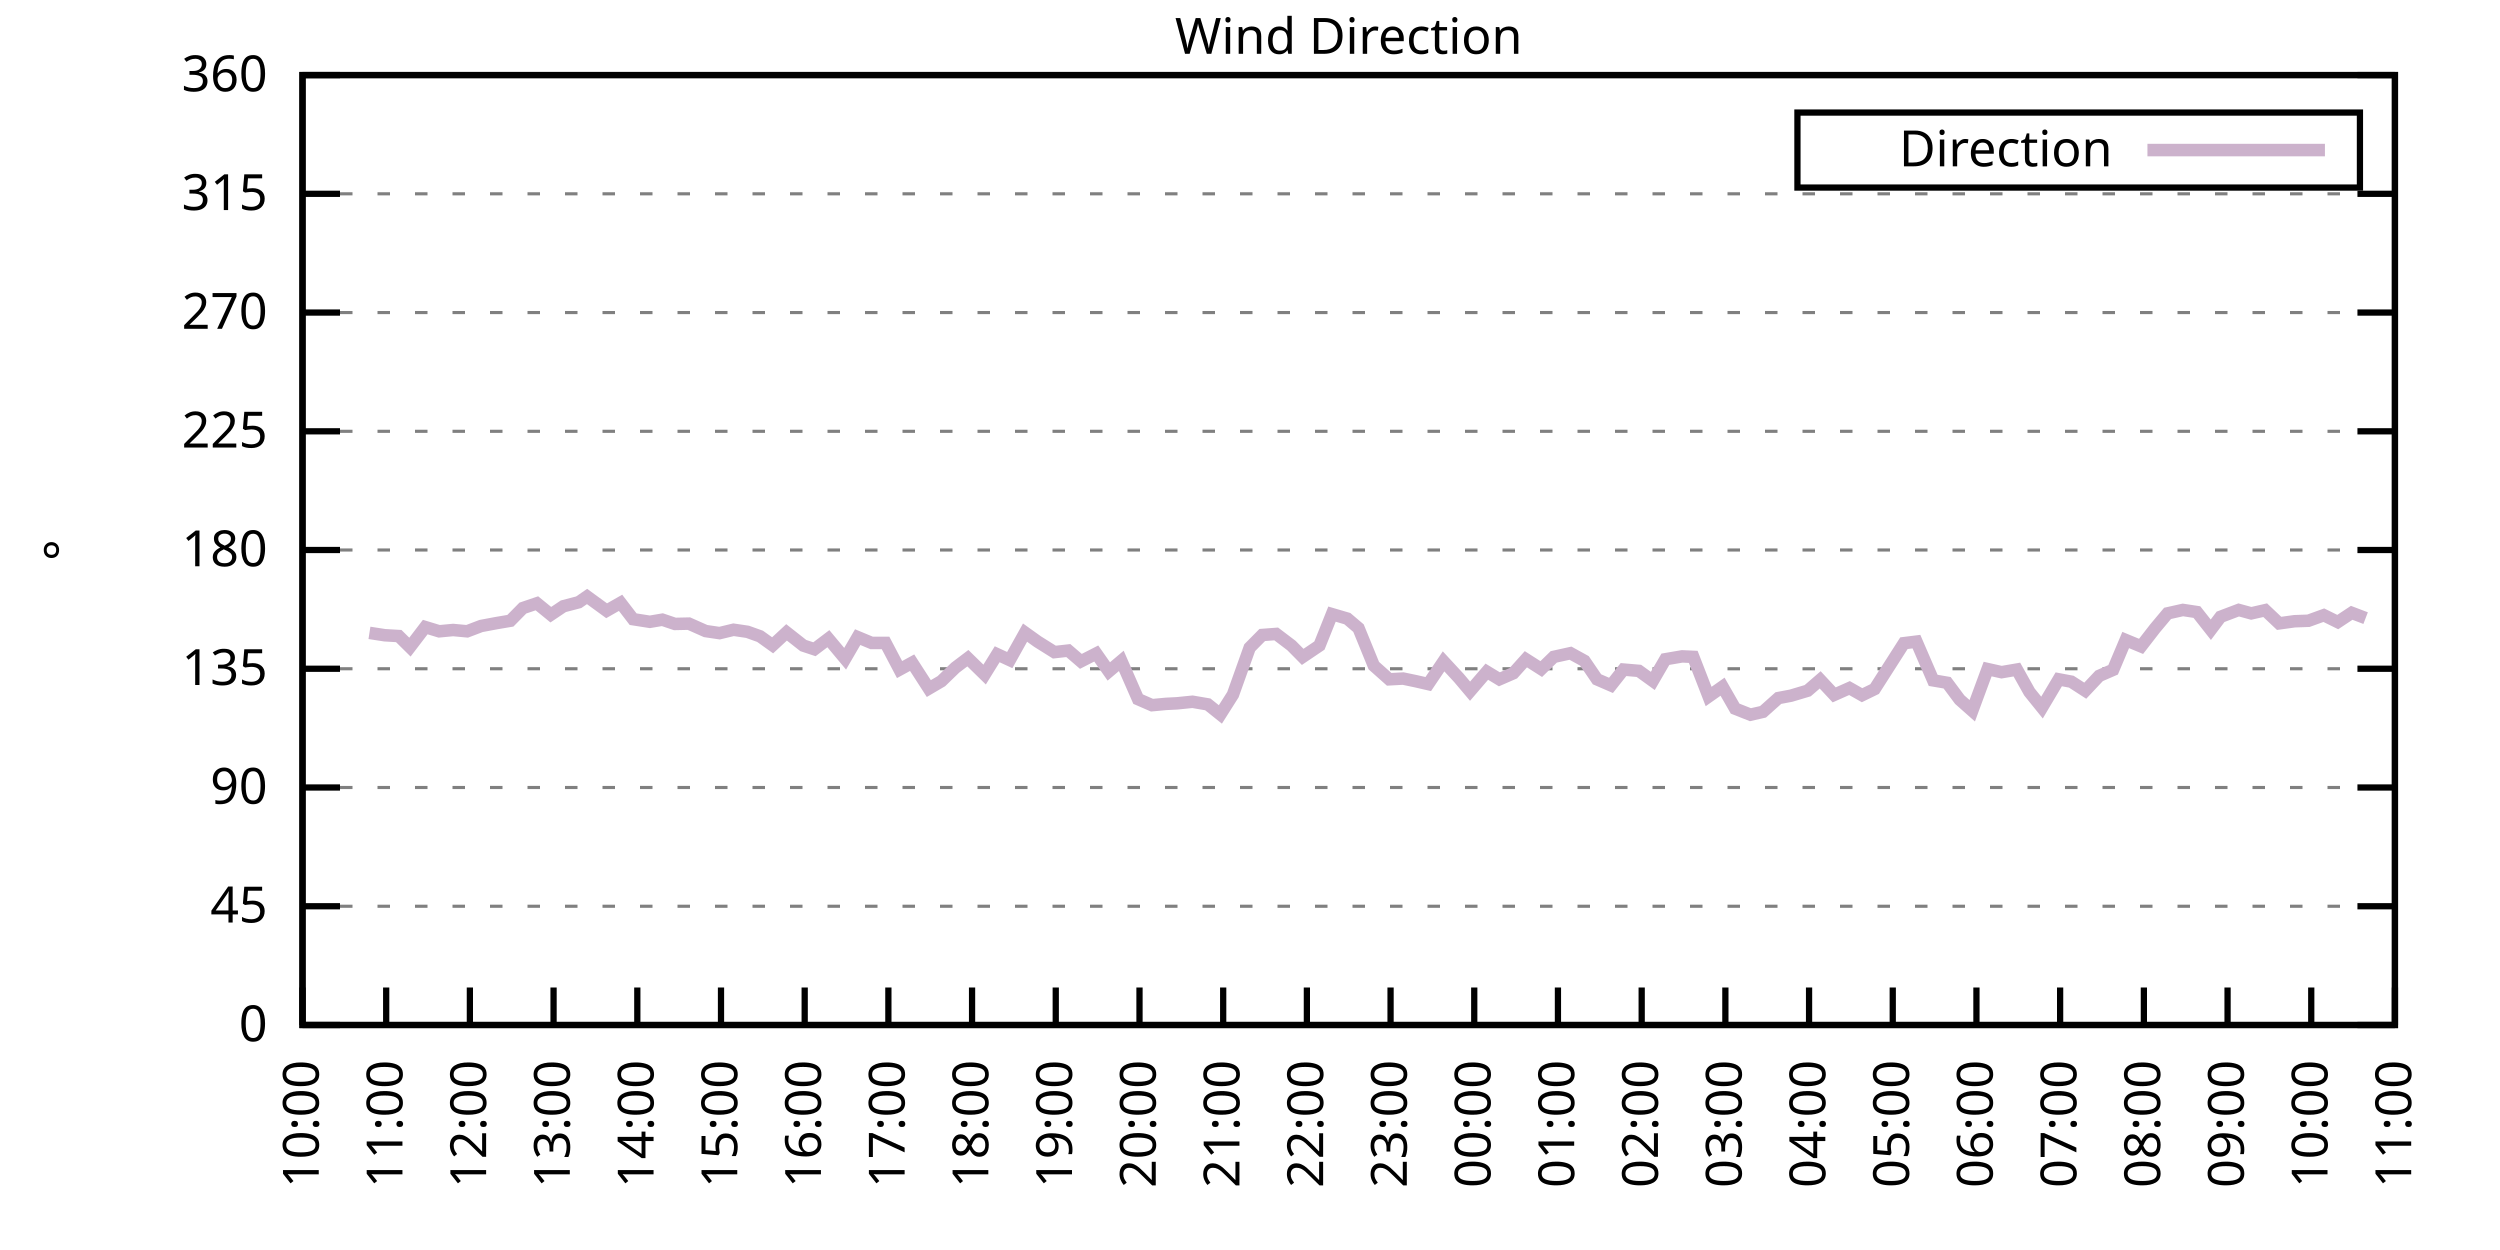
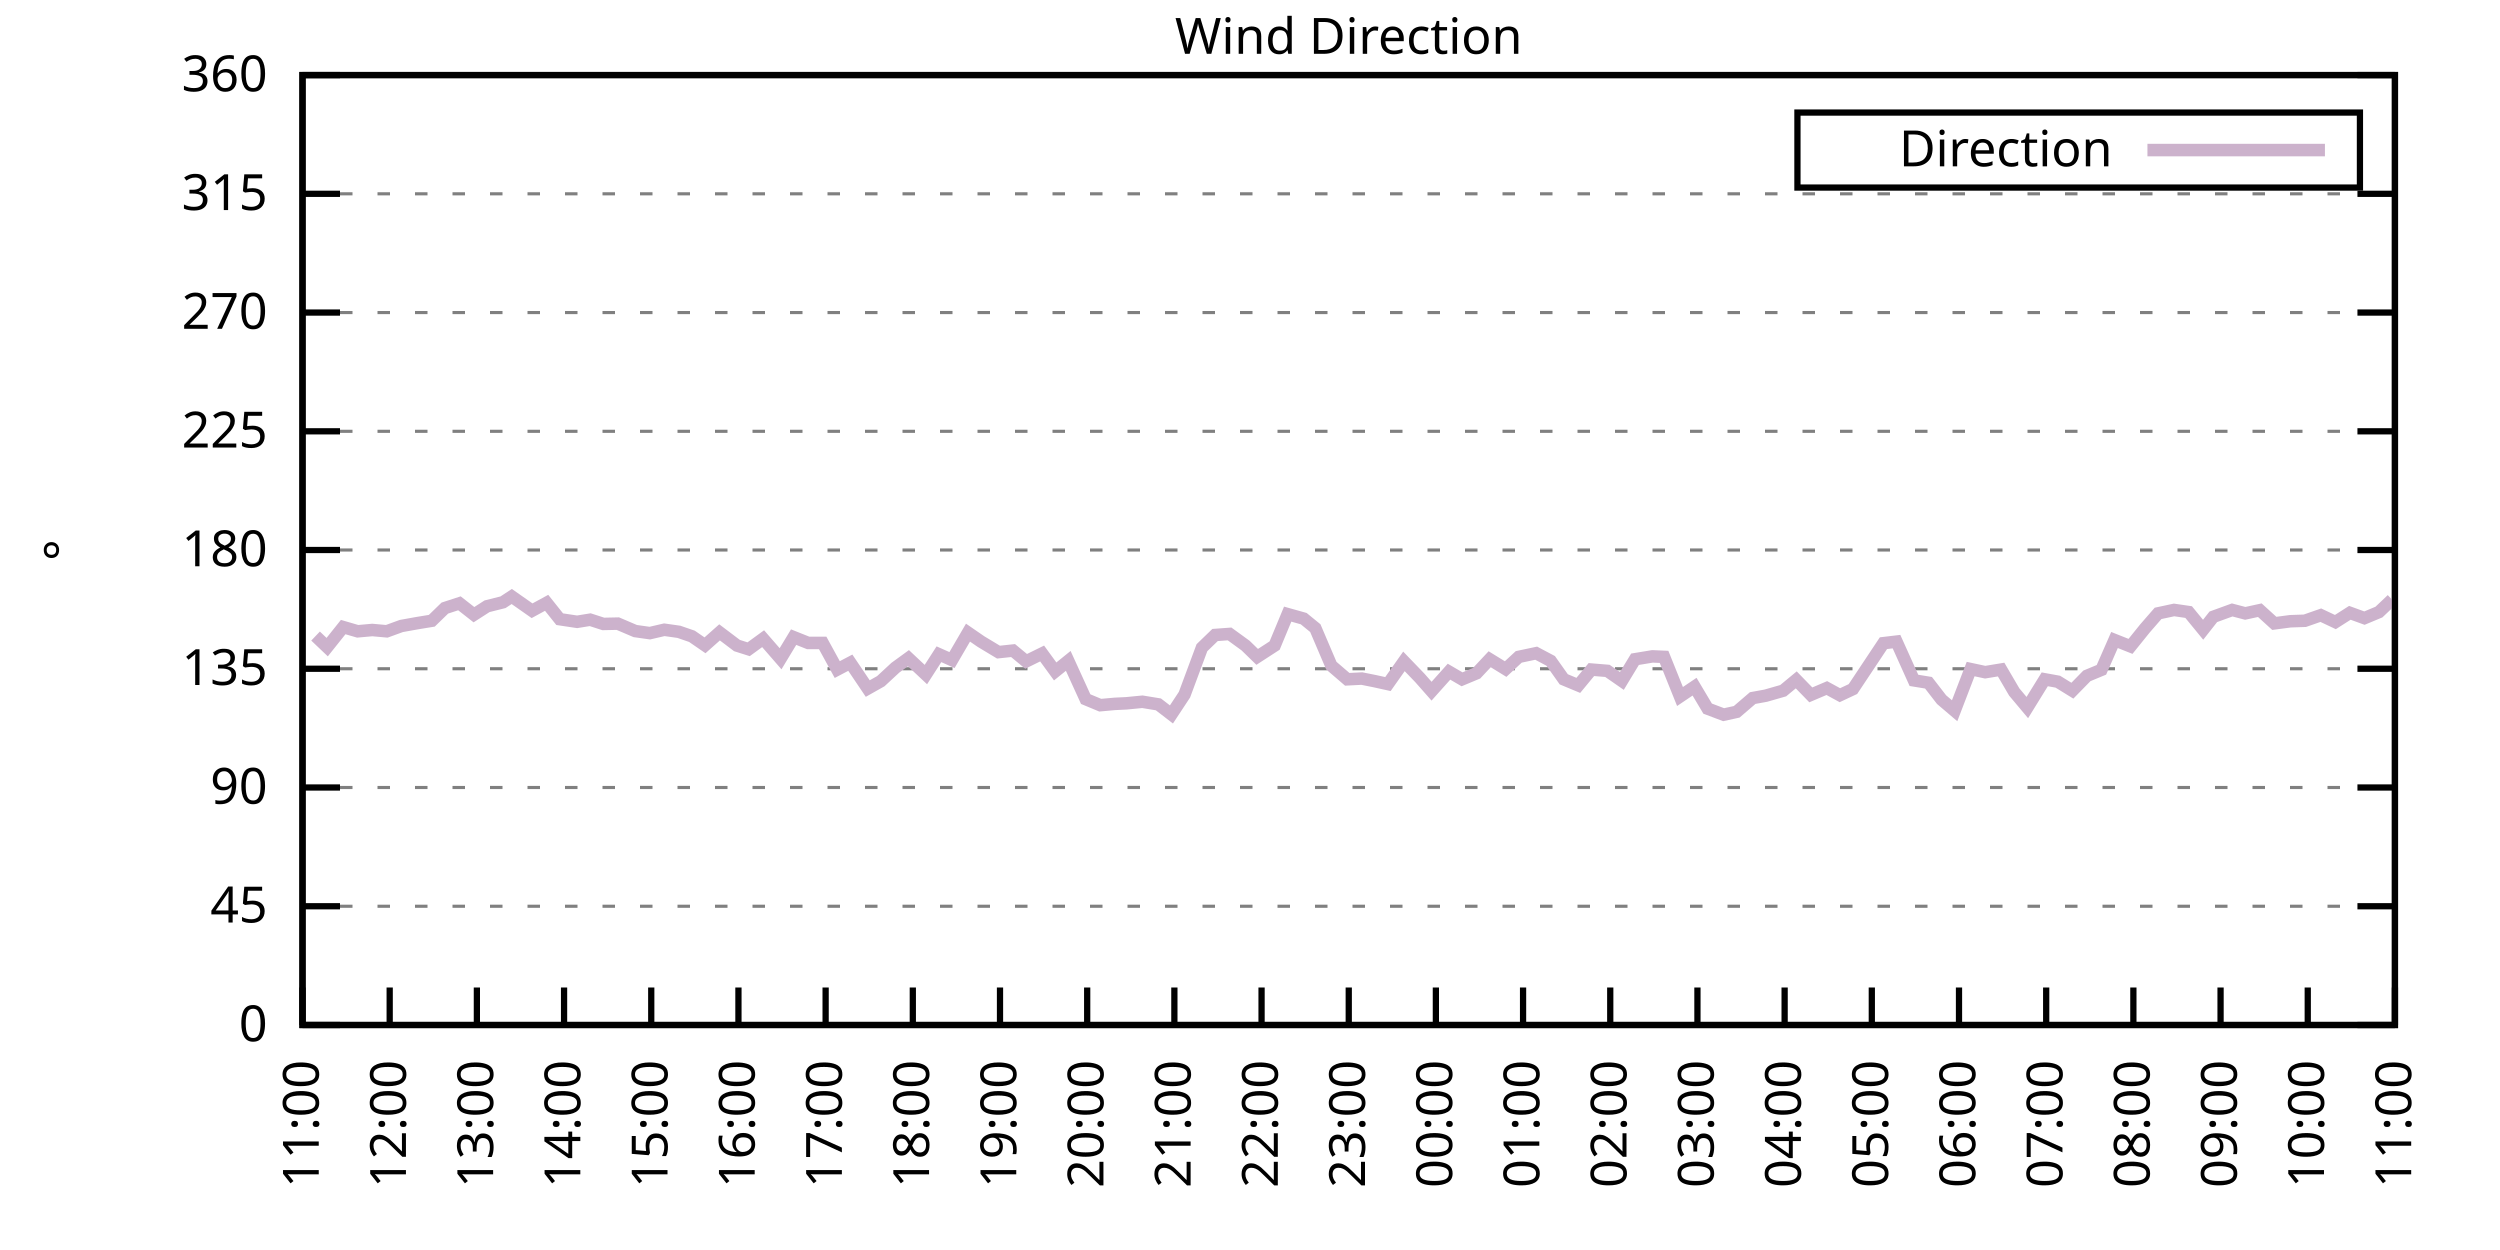
<svg xmlns="http://www.w3.org/2000/svg" xmlns:xlink="http://www.w3.org/1999/xlink" width="400" height="200" viewBox="0 0 400 200">
  <g id="gnuplot_canvas">
    <rect x="0" y="0" width="400" height="200" fill="none" />
    <defs>
      <circle id="gpDot" r="0.5" stroke-width="0.5" stroke="currentColor" />
      <path id="gpPt0" stroke-width="0.333" stroke="currentColor" d="M-1,0 h2 M0,-1 v2" />
      <path id="gpPt1" stroke-width="0.333" stroke="currentColor" d="M-1,-1 L1,1 M1,-1 L-1,1" />
      <path id="gpPt2" stroke-width="0.333" stroke="currentColor" d="M-1,0 L1,0 M0,-1 L0,1 M-1,-1 L1,1 M-1,1 L1,-1" />
      <rect id="gpPt3" stroke-width="0.333" stroke="currentColor" x="-1" y="-1" width="2" height="2" />
      <rect id="gpPt4" stroke-width="0.333" stroke="currentColor" fill="currentColor" x="-1" y="-1" width="2" height="2" />
      <circle id="gpPt5" stroke-width="0.333" stroke="currentColor" cx="0" cy="0" r="1" />
      <use xlink:href="#gpPt5" id="gpPt6" fill="currentColor" stroke="none" />
      <path id="gpPt7" stroke-width="0.333" stroke="currentColor" d="M0,-1.33 L-1.33,0.67 L1.33,0.67 z" />
      <use xlink:href="#gpPt7" id="gpPt8" fill="currentColor" stroke="none" />
      <use xlink:href="#gpPt7" id="gpPt9" stroke="currentColor" transform="rotate(180)" />
      <use xlink:href="#gpPt9" id="gpPt10" fill="currentColor" stroke="none" />
      <use xlink:href="#gpPt3" id="gpPt11" stroke="currentColor" transform="rotate(45)" />
      <use xlink:href="#gpPt11" id="gpPt12" fill="currentColor" stroke="none" />
      <path id="gpPt13" stroke-width="0.333" stroke="currentColor" d="M0,1.330 L1.265,0.411 L0.782,-1.067 L-0.782,-1.076 L-1.265,0.411 z" />
      <use xlink:href="#gpPt13" id="gpPt14" fill="currentColor" stroke="none" />
      <filter id="textbox" filterUnits="objectBoundingBox" x="0" y="0" height="1" width="1">
        <feFlood flood-color="white" flood-opacity="1" result="bgnd" />
        <feComposite in="SourceGraphic" in2="bgnd" operator="atop" />
      </filter>
      <filter id="greybox" filterUnits="objectBoundingBox" x="0" y="0" height="1" width="1">
        <feFlood flood-color="lightgrey" flood-opacity="1" result="grey" />
        <feComposite in="SourceGraphic" in2="grey" operator="atop" />
      </filter>
    </defs>
    <g fill="none" color="white" stroke="currentColor" stroke-width="1.00" stroke-linecap="butt" stroke-linejoin="miter">
</g>
    <g fill="none" color="black" stroke="currentColor" stroke-width="1.00" stroke-linecap="butt" stroke-linejoin="miter">
      <g stroke="none" shape-rendering="crispEdges">
        <polygon fill="rgb(255, 255, 255)" points="48.40,164.00 383.18,164.00 383.18,12.02 48.40,12.02 " />
      </g>
    </g>
    <g fill="none" color="black" stroke="currentColor" stroke-width="1.00" stroke-linecap="butt" stroke-linejoin="miter">
</g>
    <g fill="none" color="black" stroke="black" stroke-width="0.50" stroke-linecap="butt" stroke-linejoin="miter">
</g>
    <g fill="none" color="gray" stroke="currentColor" stroke-width="0.50" stroke-linecap="butt" stroke-linejoin="miter">
      <path stroke="gray" stroke-dasharray="2,4" class="gridline" d="M48.40,164.00 L383.19,164.00  " />
    </g>
    <g fill="none" color="gray" stroke="gray" stroke-width="1.00" stroke-linecap="butt" stroke-linejoin="miter">
</g>
    <g fill="none" color="black" stroke="currentColor" stroke-width="1.00" stroke-linecap="butt" stroke-linejoin="miter">
      <path stroke="black" d="M48.40,164.00 L54.40,164.00 M383.19,164.00 L377.19,164.00  " />
      <g transform="translate(42.80,166.60)" stroke="none" fill="black" font-family="Sans" font-size="8.00" text-anchor="end">
        <text>
          <tspan font-family="Sans"> 0</tspan>
        </text>
      </g>
    </g>
    <g fill="none" color="black" stroke="currentColor" stroke-width="1.00" stroke-linecap="butt" stroke-linejoin="miter">
</g>
    <g fill="none" color="black" stroke="black" stroke-width="0.50" stroke-linecap="butt" stroke-linejoin="miter">
</g>
    <g fill="none" color="gray" stroke="currentColor" stroke-width="0.50" stroke-linecap="butt" stroke-linejoin="miter">
      <path stroke="gray" stroke-dasharray="2,4" class="gridline" d="M48.40,145.00 L383.19,145.00  " />
    </g>
    <g fill="none" color="gray" stroke="gray" stroke-width="1.00" stroke-linecap="butt" stroke-linejoin="miter">
</g>
    <g fill="none" color="black" stroke="currentColor" stroke-width="1.00" stroke-linecap="butt" stroke-linejoin="miter">
      <path stroke="black" d="M48.40,145.00 L54.40,145.00 M383.19,145.00 L377.19,145.00  " />
      <g transform="translate(42.80,147.60)" stroke="none" fill="black" font-family="Sans" font-size="8.00" text-anchor="end">
        <text>
          <tspan font-family="Sans"> 45</tspan>
        </text>
      </g>
    </g>
    <g fill="none" color="black" stroke="currentColor" stroke-width="1.00" stroke-linecap="butt" stroke-linejoin="miter">
</g>
    <g fill="none" color="black" stroke="black" stroke-width="0.50" stroke-linecap="butt" stroke-linejoin="miter">
</g>
    <g fill="none" color="gray" stroke="currentColor" stroke-width="0.50" stroke-linecap="butt" stroke-linejoin="miter">
      <path stroke="gray" stroke-dasharray="2,4" class="gridline" d="M48.40,126.00 L383.19,126.00  " />
    </g>
    <g fill="none" color="gray" stroke="gray" stroke-width="1.00" stroke-linecap="butt" stroke-linejoin="miter">
</g>
    <g fill="none" color="black" stroke="currentColor" stroke-width="1.00" stroke-linecap="butt" stroke-linejoin="miter">
      <path stroke="black" d="M48.40,126.00 L54.40,126.00 M383.19,126.00 L377.19,126.00  " />
      <g transform="translate(42.80,128.60)" stroke="none" fill="black" font-family="Sans" font-size="8.00" text-anchor="end">
        <text>
          <tspan font-family="Sans"> 90</tspan>
        </text>
      </g>
    </g>
    <g fill="none" color="black" stroke="currentColor" stroke-width="1.00" stroke-linecap="butt" stroke-linejoin="miter">
</g>
    <g fill="none" color="black" stroke="black" stroke-width="0.50" stroke-linecap="butt" stroke-linejoin="miter">
</g>
    <g fill="none" color="gray" stroke="currentColor" stroke-width="0.50" stroke-linecap="butt" stroke-linejoin="miter">
      <path stroke="gray" stroke-dasharray="2,4" class="gridline" d="M48.40,107.00 L383.19,107.00  " />
    </g>
    <g fill="none" color="gray" stroke="gray" stroke-width="1.00" stroke-linecap="butt" stroke-linejoin="miter">
</g>
    <g fill="none" color="black" stroke="currentColor" stroke-width="1.00" stroke-linecap="butt" stroke-linejoin="miter">
      <path stroke="black" d="M48.40,107.00 L54.40,107.00 M383.19,107.00 L377.19,107.00  " />
      <g transform="translate(42.80,109.60)" stroke="none" fill="black" font-family="Sans" font-size="8.00" text-anchor="end">
        <text>
          <tspan font-family="Sans"> 135</tspan>
        </text>
      </g>
    </g>
    <g fill="none" color="black" stroke="currentColor" stroke-width="1.00" stroke-linecap="butt" stroke-linejoin="miter">
</g>
    <g fill="none" color="black" stroke="black" stroke-width="0.50" stroke-linecap="butt" stroke-linejoin="miter">
</g>
    <g fill="none" color="gray" stroke="currentColor" stroke-width="0.50" stroke-linecap="butt" stroke-linejoin="miter">
      <path stroke="gray" stroke-dasharray="2,4" class="gridline" d="M48.40,88.00 L383.19,88.00  " />
    </g>
    <g fill="none" color="gray" stroke="gray" stroke-width="1.00" stroke-linecap="butt" stroke-linejoin="miter">
</g>
    <g fill="none" color="black" stroke="currentColor" stroke-width="1.00" stroke-linecap="butt" stroke-linejoin="miter">
      <path stroke="black" d="M48.40,88.00 L54.40,88.00 M383.19,88.00 L377.19,88.00  " />
      <g transform="translate(42.80,90.60)" stroke="none" fill="black" font-family="Sans" font-size="8.00" text-anchor="end">
        <text>
          <tspan font-family="Sans"> 180</tspan>
        </text>
      </g>
    </g>
    <g fill="none" color="black" stroke="currentColor" stroke-width="1.00" stroke-linecap="butt" stroke-linejoin="miter">
</g>
    <g fill="none" color="black" stroke="black" stroke-width="0.50" stroke-linecap="butt" stroke-linejoin="miter">
</g>
    <g fill="none" color="gray" stroke="currentColor" stroke-width="0.50" stroke-linecap="butt" stroke-linejoin="miter">
      <path stroke="gray" stroke-dasharray="2,4" class="gridline" d="M48.40,69.01 L383.19,69.01  " />
    </g>
    <g fill="none" color="gray" stroke="gray" stroke-width="1.00" stroke-linecap="butt" stroke-linejoin="miter">
</g>
    <g fill="none" color="black" stroke="currentColor" stroke-width="1.00" stroke-linecap="butt" stroke-linejoin="miter">
      <path stroke="black" d="M48.40,69.01 L54.40,69.01 M383.19,69.01 L377.19,69.01  " />
      <g transform="translate(42.80,71.61)" stroke="none" fill="black" font-family="Sans" font-size="8.00" text-anchor="end">
        <text>
          <tspan font-family="Sans"> 225</tspan>
        </text>
      </g>
    </g>
    <g fill="none" color="black" stroke="currentColor" stroke-width="1.00" stroke-linecap="butt" stroke-linejoin="miter">
</g>
    <g fill="none" color="black" stroke="black" stroke-width="0.50" stroke-linecap="butt" stroke-linejoin="miter">
</g>
    <g fill="none" color="gray" stroke="currentColor" stroke-width="0.50" stroke-linecap="butt" stroke-linejoin="miter">
      <path stroke="gray" stroke-dasharray="2,4" class="gridline" d="M48.40,50.01 L383.19,50.01  " />
    </g>
    <g fill="none" color="gray" stroke="gray" stroke-width="1.00" stroke-linecap="butt" stroke-linejoin="miter">
</g>
    <g fill="none" color="black" stroke="currentColor" stroke-width="1.00" stroke-linecap="butt" stroke-linejoin="miter">
      <path stroke="black" d="M48.40,50.01 L54.40,50.01 M383.19,50.01 L377.19,50.01  " />
      <g transform="translate(42.80,52.61)" stroke="none" fill="black" font-family="Sans" font-size="8.00" text-anchor="end">
        <text>
          <tspan font-family="Sans"> 270</tspan>
        </text>
      </g>
    </g>
    <g fill="none" color="black" stroke="currentColor" stroke-width="1.00" stroke-linecap="butt" stroke-linejoin="miter">
</g>
    <g fill="none" color="black" stroke="black" stroke-width="0.50" stroke-linecap="butt" stroke-linejoin="miter">
</g>
    <g fill="none" color="gray" stroke="currentColor" stroke-width="0.50" stroke-linecap="butt" stroke-linejoin="miter">
      <path stroke="gray" stroke-dasharray="2,4" class="gridline" d="M48.40,31.01 L383.19,31.01  " />
    </g>
    <g fill="none" color="gray" stroke="gray" stroke-width="1.00" stroke-linecap="butt" stroke-linejoin="miter">
</g>
    <g fill="none" color="black" stroke="currentColor" stroke-width="1.00" stroke-linecap="butt" stroke-linejoin="miter">
      <path stroke="black" d="M48.40,31.01 L54.40,31.01 M383.19,31.01 L377.19,31.01  " />
      <g transform="translate(42.80,33.61)" stroke="none" fill="black" font-family="Sans" font-size="8.00" text-anchor="end">
        <text>
          <tspan font-family="Sans"> 315</tspan>
        </text>
      </g>
    </g>
    <g fill="none" color="black" stroke="currentColor" stroke-width="1.00" stroke-linecap="butt" stroke-linejoin="miter">
</g>
    <g fill="none" color="black" stroke="black" stroke-width="0.50" stroke-linecap="butt" stroke-linejoin="miter">
</g>
    <g fill="none" color="gray" stroke="currentColor" stroke-width="0.50" stroke-linecap="butt" stroke-linejoin="miter">
      <path stroke="gray" stroke-dasharray="2,4" class="gridline" d="M48.40,12.01 L383.19,12.01  " />
    </g>
    <g fill="none" color="gray" stroke="gray" stroke-width="1.00" stroke-linecap="butt" stroke-linejoin="miter">
</g>
    <g fill="none" color="black" stroke="currentColor" stroke-width="1.00" stroke-linecap="butt" stroke-linejoin="miter">
      <path stroke="black" d="M48.40,12.01 L54.40,12.01 M383.19,12.01 L377.19,12.01  " />
      <g transform="translate(42.80,14.61)" stroke="none" fill="black" font-family="Sans" font-size="8.00" text-anchor="end">
        <text>
          <tspan font-family="Sans"> 360</tspan>
        </text>
      </g>
    </g>
    <g fill="none" color="black" stroke="currentColor" stroke-width="1.00" stroke-linecap="butt" stroke-linejoin="miter">
      <path stroke="black" d="M48.40,164.00 L48.40,158.00  " />
      <g transform="translate(51.00,169.60) rotate(270.00)" stroke="none" fill="black" font-family="Sans" font-size="8.00" text-anchor="end">
        <text>
-           <tspan font-family="Sans">10:00</tspan>
-         </text>
-       </g>
-     </g>
-     <g fill="none" color="black" stroke="currentColor" stroke-width="1.00" stroke-linecap="butt" stroke-linejoin="miter">
-       <path stroke="black" d="M61.79,164.00 L61.79,158.00  " />
-       <g transform="translate(64.39,169.60) rotate(270.00)" stroke="none" fill="black" font-family="Sans" font-size="8.00" text-anchor="end">
-         <text>
          <tspan font-family="Sans">11:00</tspan>
        </text>
      </g>
    </g>
    <g fill="none" color="black" stroke="currentColor" stroke-width="1.00" stroke-linecap="butt" stroke-linejoin="miter">
-       <path stroke="black" d="M75.18,164.00 L75.18,158.00  " />
-       <g transform="translate(77.78,169.60) rotate(270.00)" stroke="none" fill="black" font-family="Sans" font-size="8.00" text-anchor="end">
+       <path stroke="black" d="M62.35,164.00 L62.35,158.00  " />
+       <g transform="translate(64.95,169.60) rotate(270.00)" stroke="none" fill="black" font-family="Sans" font-size="8.00" text-anchor="end">
        <text>
          <tspan font-family="Sans">12:00</tspan>
        </text>
      </g>
    </g>
    <g fill="none" color="black" stroke="currentColor" stroke-width="1.00" stroke-linecap="butt" stroke-linejoin="miter">
-       <path stroke="black" d="M88.57,164.00 L88.57,158.00  " />
-       <g transform="translate(91.17,169.60) rotate(270.00)" stroke="none" fill="black" font-family="Sans" font-size="8.00" text-anchor="end">
+       <path stroke="black" d="M76.30,164.00 L76.30,158.00  " />
+       <g transform="translate(78.90,169.60) rotate(270.00)" stroke="none" fill="black" font-family="Sans" font-size="8.00" text-anchor="end">
        <text>
          <tspan font-family="Sans">13:00</tspan>
        </text>
      </g>
    </g>
    <g fill="none" color="black" stroke="currentColor" stroke-width="1.00" stroke-linecap="butt" stroke-linejoin="miter">
-       <path stroke="black" d="M101.97,164.00 L101.97,158.00  " />
-       <g transform="translate(104.57,169.60) rotate(270.00)" stroke="none" fill="black" font-family="Sans" font-size="8.00" text-anchor="end">
+       <path stroke="black" d="M90.25,164.00 L90.25,158.00  " />
+       <g transform="translate(92.85,169.60) rotate(270.00)" stroke="none" fill="black" font-family="Sans" font-size="8.00" text-anchor="end">
        <text>
          <tspan font-family="Sans">14:00</tspan>
        </text>
      </g>
    </g>
    <g fill="none" color="black" stroke="currentColor" stroke-width="1.00" stroke-linecap="butt" stroke-linejoin="miter">
-       <path stroke="black" d="M115.36,164.00 L115.36,158.00  " />
-       <g transform="translate(117.96,169.60) rotate(270.00)" stroke="none" fill="black" font-family="Sans" font-size="8.00" text-anchor="end">
+       <path stroke="black" d="M104.20,164.00 L104.20,158.00  " />
+       <g transform="translate(106.80,169.60) rotate(270.00)" stroke="none" fill="black" font-family="Sans" font-size="8.00" text-anchor="end">
        <text>
          <tspan font-family="Sans">15:00</tspan>
        </text>
      </g>
    </g>
    <g fill="none" color="black" stroke="currentColor" stroke-width="1.00" stroke-linecap="butt" stroke-linejoin="miter">
-       <path stroke="black" d="M128.75,164.00 L128.75,158.00  " />
-       <g transform="translate(131.35,169.60) rotate(270.00)" stroke="none" fill="black" font-family="Sans" font-size="8.00" text-anchor="end">
+       <path stroke="black" d="M118.15,164.00 L118.15,158.00  " />
+       <g transform="translate(120.75,169.60) rotate(270.00)" stroke="none" fill="black" font-family="Sans" font-size="8.00" text-anchor="end">
        <text>
          <tspan font-family="Sans">16:00</tspan>
        </text>
      </g>
    </g>
    <g fill="none" color="black" stroke="currentColor" stroke-width="1.00" stroke-linecap="butt" stroke-linejoin="miter">
-       <path stroke="black" d="M142.14,164.00 L142.14,158.00  " />
-       <g transform="translate(144.74,169.60) rotate(270.00)" stroke="none" fill="black" font-family="Sans" font-size="8.00" text-anchor="end">
+       <path stroke="black" d="M132.10,164.00 L132.10,158.00  " />
+       <g transform="translate(134.70,169.60) rotate(270.00)" stroke="none" fill="black" font-family="Sans" font-size="8.00" text-anchor="end">
        <text>
          <tspan font-family="Sans">17:00</tspan>
        </text>
      </g>
    </g>
    <g fill="none" color="black" stroke="currentColor" stroke-width="1.00" stroke-linecap="butt" stroke-linejoin="miter">
-       <path stroke="black" d="M155.53,164.00 L155.53,158.00  " />
-       <g transform="translate(158.13,169.60) rotate(270.00)" stroke="none" fill="black" font-family="Sans" font-size="8.00" text-anchor="end">
+       <path stroke="black" d="M146.05,164.00 L146.05,158.00  " />
+       <g transform="translate(148.65,169.60) rotate(270.00)" stroke="none" fill="black" font-family="Sans" font-size="8.00" text-anchor="end">
        <text>
          <tspan font-family="Sans">18:00</tspan>
        </text>
      </g>
    </g>
    <g fill="none" color="black" stroke="currentColor" stroke-width="1.00" stroke-linecap="butt" stroke-linejoin="miter">
-       <path stroke="black" d="M168.92,164.00 L168.92,158.00  " />
-       <g transform="translate(171.52,169.60) rotate(270.00)" stroke="none" fill="black" font-family="Sans" font-size="8.00" text-anchor="end">
+       <path stroke="black" d="M160.00,164.00 L160.00,158.00  " />
+       <g transform="translate(162.60,169.60) rotate(270.00)" stroke="none" fill="black" font-family="Sans" font-size="8.00" text-anchor="end">
        <text>
          <tspan font-family="Sans">19:00</tspan>
        </text>
      </g>
    </g>
    <g fill="none" color="black" stroke="currentColor" stroke-width="1.00" stroke-linecap="butt" stroke-linejoin="miter">
-       <path stroke="black" d="M182.32,164.00 L182.32,158.00  " />
-       <g transform="translate(184.92,169.60) rotate(270.00)" stroke="none" fill="black" font-family="Sans" font-size="8.00" text-anchor="end">
+       <path stroke="black" d="M173.95,164.00 L173.95,158.00  " />
+       <g transform="translate(176.55,169.60) rotate(270.00)" stroke="none" fill="black" font-family="Sans" font-size="8.00" text-anchor="end">
        <text>
          <tspan font-family="Sans">20:00</tspan>
        </text>
      </g>
    </g>
    <g fill="none" color="black" stroke="currentColor" stroke-width="1.00" stroke-linecap="butt" stroke-linejoin="miter">
-       <path stroke="black" d="M195.71,164.00 L195.71,158.00  " />
-       <g transform="translate(198.31,169.60) rotate(270.00)" stroke="none" fill="black" font-family="Sans" font-size="8.00" text-anchor="end">
+       <path stroke="black" d="M187.90,164.00 L187.90,158.00  " />
+       <g transform="translate(190.50,169.60) rotate(270.00)" stroke="none" fill="black" font-family="Sans" font-size="8.00" text-anchor="end">
        <text>
          <tspan font-family="Sans">21:00</tspan>
        </text>
      </g>
    </g>
    <g fill="none" color="black" stroke="currentColor" stroke-width="1.00" stroke-linecap="butt" stroke-linejoin="miter">
-       <path stroke="black" d="M209.10,164.00 L209.10,158.00  " />
-       <g transform="translate(211.70,169.60) rotate(270.00)" stroke="none" fill="black" font-family="Sans" font-size="8.00" text-anchor="end">
+       <path stroke="black" d="M201.85,164.00 L201.85,158.00  " />
+       <g transform="translate(204.45,169.60) rotate(270.00)" stroke="none" fill="black" font-family="Sans" font-size="8.00" text-anchor="end">
        <text>
          <tspan font-family="Sans">22:00</tspan>
        </text>
      </g>
    </g>
    <g fill="none" color="black" stroke="currentColor" stroke-width="1.00" stroke-linecap="butt" stroke-linejoin="miter">
-       <path stroke="black" d="M222.49,164.00 L222.49,158.00  " />
-       <g transform="translate(225.09,169.60) rotate(270.00)" stroke="none" fill="black" font-family="Sans" font-size="8.00" text-anchor="end">
+       <path stroke="black" d="M215.80,164.00 L215.80,158.00  " />
+       <g transform="translate(218.40,169.60) rotate(270.00)" stroke="none" fill="black" font-family="Sans" font-size="8.00" text-anchor="end">
        <text>
          <tspan font-family="Sans">23:00</tspan>
        </text>
      </g>
    </g>
    <g fill="none" color="black" stroke="currentColor" stroke-width="1.00" stroke-linecap="butt" stroke-linejoin="miter">
-       <path stroke="black" d="M235.88,164.00 L235.88,158.00  " />
-       <g transform="translate(238.48,169.60) rotate(270.00)" stroke="none" fill="black" font-family="Sans" font-size="8.00" text-anchor="end">
+       <path stroke="black" d="M229.74,164.00 L229.74,158.00  " />
+       <g transform="translate(232.34,169.60) rotate(270.00)" stroke="none" fill="black" font-family="Sans" font-size="8.00" text-anchor="end">
        <text>
          <tspan font-family="Sans">00:00</tspan>
        </text>
      </g>
    </g>
    <g fill="none" color="black" stroke="currentColor" stroke-width="1.00" stroke-linecap="butt" stroke-linejoin="miter">
-       <path stroke="black" d="M249.27,164.00 L249.27,158.00  " />
-       <g transform="translate(251.87,169.60) rotate(270.00)" stroke="none" fill="black" font-family="Sans" font-size="8.00" text-anchor="end">
+       <path stroke="black" d="M243.69,164.00 L243.69,158.00  " />
+       <g transform="translate(246.29,169.60) rotate(270.00)" stroke="none" fill="black" font-family="Sans" font-size="8.00" text-anchor="end">
        <text>
          <tspan font-family="Sans">01:00</tspan>
        </text>
      </g>
    </g>
    <g fill="none" color="black" stroke="currentColor" stroke-width="1.00" stroke-linecap="butt" stroke-linejoin="miter">
-       <path stroke="black" d="M262.67,164.00 L262.67,158.00  " />
-       <g transform="translate(265.27,169.60) rotate(270.00)" stroke="none" fill="black" font-family="Sans" font-size="8.00" text-anchor="end">
+       <path stroke="black" d="M257.64,164.00 L257.64,158.00  " />
+       <g transform="translate(260.24,169.60) rotate(270.00)" stroke="none" fill="black" font-family="Sans" font-size="8.00" text-anchor="end">
        <text>
          <tspan font-family="Sans">02:00</tspan>
        </text>
      </g>
    </g>
    <g fill="none" color="black" stroke="currentColor" stroke-width="1.00" stroke-linecap="butt" stroke-linejoin="miter">
-       <path stroke="black" d="M276.06,164.00 L276.06,158.00  " />
-       <g transform="translate(278.66,169.60) rotate(270.00)" stroke="none" fill="black" font-family="Sans" font-size="8.00" text-anchor="end">
+       <path stroke="black" d="M271.59,164.00 L271.59,158.00  " />
+       <g transform="translate(274.19,169.60) rotate(270.00)" stroke="none" fill="black" font-family="Sans" font-size="8.00" text-anchor="end">
        <text>
          <tspan font-family="Sans">03:00</tspan>
        </text>
      </g>
    </g>
    <g fill="none" color="black" stroke="currentColor" stroke-width="1.00" stroke-linecap="butt" stroke-linejoin="miter">
-       <path stroke="black" d="M289.45,164.00 L289.45,158.00  " />
-       <g transform="translate(292.05,169.60) rotate(270.00)" stroke="none" fill="black" font-family="Sans" font-size="8.00" text-anchor="end">
+       <path stroke="black" d="M285.54,164.00 L285.54,158.00  " />
+       <g transform="translate(288.14,169.60) rotate(270.00)" stroke="none" fill="black" font-family="Sans" font-size="8.00" text-anchor="end">
        <text>
          <tspan font-family="Sans">04:00</tspan>
        </text>
      </g>
    </g>
    <g fill="none" color="black" stroke="currentColor" stroke-width="1.00" stroke-linecap="butt" stroke-linejoin="miter">
-       <path stroke="black" d="M302.84,164.00 L302.84,158.00  " />
-       <g transform="translate(305.44,169.60) rotate(270.00)" stroke="none" fill="black" font-family="Sans" font-size="8.00" text-anchor="end">
+       <path stroke="black" d="M299.49,164.00 L299.49,158.00  " />
+       <g transform="translate(302.09,169.60) rotate(270.00)" stroke="none" fill="black" font-family="Sans" font-size="8.00" text-anchor="end">
        <text>
          <tspan font-family="Sans">05:00</tspan>
        </text>
      </g>
    </g>
    <g fill="none" color="black" stroke="currentColor" stroke-width="1.00" stroke-linecap="butt" stroke-linejoin="miter">
-       <path stroke="black" d="M316.23,164.00 L316.23,158.00  " />
-       <g transform="translate(318.83,169.60) rotate(270.00)" stroke="none" fill="black" font-family="Sans" font-size="8.00" text-anchor="end">
+       <path stroke="black" d="M313.44,164.00 L313.44,158.00  " />
+       <g transform="translate(316.04,169.60) rotate(270.00)" stroke="none" fill="black" font-family="Sans" font-size="8.00" text-anchor="end">
        <text>
          <tspan font-family="Sans">06:00</tspan>
        </text>
      </g>
    </g>
    <g fill="none" color="black" stroke="currentColor" stroke-width="1.00" stroke-linecap="butt" stroke-linejoin="miter">
-       <path stroke="black" d="M329.62,164.00 L329.62,158.00  " />
-       <g transform="translate(332.22,169.60) rotate(270.00)" stroke="none" fill="black" font-family="Sans" font-size="8.00" text-anchor="end">
+       <path stroke="black" d="M327.39,164.00 L327.39,158.00  " />
+       <g transform="translate(329.99,169.60) rotate(270.00)" stroke="none" fill="black" font-family="Sans" font-size="8.00" text-anchor="end">
        <text>
          <tspan font-family="Sans">07:00</tspan>
        </text>
      </g>
    </g>
    <g fill="none" color="black" stroke="currentColor" stroke-width="1.00" stroke-linecap="butt" stroke-linejoin="miter">
-       <path stroke="black" d="M343.02,164.00 L343.02,158.00  " />
-       <g transform="translate(345.62,169.60) rotate(270.00)" stroke="none" fill="black" font-family="Sans" font-size="8.00" text-anchor="end">
+       <path stroke="black" d="M341.34,164.00 L341.34,158.00  " />
+       <g transform="translate(343.94,169.60) rotate(270.00)" stroke="none" fill="black" font-family="Sans" font-size="8.00" text-anchor="end">
        <text>
          <tspan font-family="Sans">08:00</tspan>
        </text>
      </g>
    </g>
    <g fill="none" color="black" stroke="currentColor" stroke-width="1.00" stroke-linecap="butt" stroke-linejoin="miter">
-       <path stroke="black" d="M356.41,164.00 L356.41,158.00  " />
-       <g transform="translate(359.01,169.60) rotate(270.00)" stroke="none" fill="black" font-family="Sans" font-size="8.00" text-anchor="end">
+       <path stroke="black" d="M355.29,164.00 L355.29,158.00  " />
+       <g transform="translate(357.89,169.60) rotate(270.00)" stroke="none" fill="black" font-family="Sans" font-size="8.00" text-anchor="end">
        <text>
          <tspan font-family="Sans">09:00</tspan>
        </text>
      </g>
    </g>
    <g fill="none" color="black" stroke="currentColor" stroke-width="1.00" stroke-linecap="butt" stroke-linejoin="miter">
-       <path stroke="black" d="M369.80,164.00 L369.80,158.00  " />
-       <g transform="translate(372.40,169.60) rotate(270.00)" stroke="none" fill="black" font-family="Sans" font-size="8.00" text-anchor="end">
+       <path stroke="black" d="M369.24,164.00 L369.24,158.00  " />
+       <g transform="translate(371.84,169.60) rotate(270.00)" stroke="none" fill="black" font-family="Sans" font-size="8.00" text-anchor="end">
        <text>
          <tspan font-family="Sans">10:00</tspan>
        </text>
      </g>
    </g>
    <g fill="none" color="black" stroke="currentColor" stroke-width="1.00" stroke-linecap="butt" stroke-linejoin="miter">
      <path stroke="black" d="M383.19,164.00 L383.19,158.00  " />
      <g transform="translate(385.79,169.60) rotate(270.00)" stroke="none" fill="black" font-family="Sans" font-size="8.00" text-anchor="end">
        <text>
          <tspan font-family="Sans">11:00</tspan>
        </text>
      </g>
    </g>
    <g fill="none" color="black" stroke="currentColor" stroke-width="1.00" stroke-linecap="butt" stroke-linejoin="miter">
</g>
    <g fill="none" color="black" stroke="currentColor" stroke-width="1.00" stroke-linecap="butt" stroke-linejoin="miter">
      <path stroke="black" d="M48.40,12.01 L48.40,164.00 L383.19,164.00 L383.19,12.01 L48.40,12.01 Z  " />
    </g>
    <g fill="none" color="black" stroke="currentColor" stroke-width="1.00" stroke-linecap="butt" stroke-linejoin="miter">
</g>
    <g fill="none" color="black" stroke="currentColor" stroke-width="1.00" stroke-linecap="butt" stroke-linejoin="miter">
      <path stroke="black" d="M287.59,30.01 L287.59,18.01 L377.59,18.01 L377.59,30.01 L287.59,30.01 Z  " />
    </g>
    <g id="Wind_direction_plot_1">
      <g fill="none" color="white" stroke="black" stroke-width="2.00" stroke-linecap="butt" stroke-linejoin="miter">
</g>
      <g fill="none" color="black" stroke="currentColor" stroke-width="2.00" stroke-linecap="butt" stroke-linejoin="miter">
        <g transform="translate(337.99,26.61)" stroke="none" fill="black" font-family="Sans" font-size="8.00" text-anchor="end">
          <text>
            <tspan font-family="Sans">Direction</tspan>
          </text>
        </g>
      </g>
      <g fill="none" color="black" stroke="currentColor" stroke-width="2.00" stroke-linecap="butt" stroke-linejoin="miter">
-         <path stroke="rgb(204, 178, 204)" d="M343.59,24.01 L371.99,24.01 M59.11,101.26 L61.57,101.64 L63.80,101.77 L65.59,103.54 L68.04,100.33 L70.27,101.01   L72.50,100.80 L74.74,101.01 L76.97,100.16 L79.42,99.70 L81.66,99.32 L83.66,97.29 L85.90,96.53 L88.13,98.35   L90.14,97.00 L92.59,96.36 L93.93,95.44 L97.06,97.72 L99.29,96.45 L101.30,99.07 L103.98,99.49 L105.98,99.15   L107.99,99.83 L110.22,99.78 L112.90,100.97 L115.13,101.30 L117.37,100.76 L119.60,101.09 L121.61,101.81 L123.62,103.25   L125.85,101.18 L128.53,103.29 L130.31,103.88 L132.54,102.19 L135.22,105.40 L137.23,101.94 L139.46,102.87 L141.69,102.87   L143.93,107.13 L145.94,106.03 L148.61,110.17 L150.62,108.99 L152.85,106.83 L154.86,105.31 L157.54,107.93 L159.55,104.68   L161.56,105.61 L164.01,101.22 L166.02,102.66 L168.70,104.34 L170.93,104.09 L172.94,105.82 L175.40,104.56 L177.41,107.43   L179.41,105.74 L182.09,111.86 L184.32,112.83 L186.56,112.62 L188.34,112.53 L190.80,112.28 L193.25,112.70 L195.26,114.31   L197.27,111.14 L199.95,103.63 L201.96,101.60 L204.19,101.43 L206.64,103.29 L208.43,105.10 L211.11,103.29 L213.12,98.26   L215.57,98.98 L217.36,100.50 L219.81,106.50 L222.27,108.69 L224.50,108.57 L226.51,108.99 L228.52,109.45 L230.97,105.82   L233.43,108.48 L235.21,110.59 L237.89,107.47 L239.90,108.69 L242.13,107.72 L244.14,105.48 L246.60,107.05 L248.60,105.10   L251.28,104.51 L253.51,105.74 L255.52,108.69 L257.76,109.66 L259.76,107.13 L262.22,107.34 L264.45,108.95 L266.46,105.48   L269.14,105.02 L270.92,105.10 L273.38,111.44 L275.61,109.87 L277.62,113.38 L280.07,114.35 L282.08,113.89 L284.54,111.69   L286.55,111.31 L289.23,110.51 L291.23,108.78 L293.47,111.18 L295.92,110.09 L297.93,111.23 L299.94,110.25 L304.63,102.91   L306.63,102.66 L309.31,108.86 L311.54,109.24 L313.55,111.94 L315.56,113.72 L318.02,107.05 L320.25,107.55 L322.70,107.13   L324.71,110.72 L326.72,113.21 L329.40,108.69 L331.41,109.07 L333.64,110.51 L335.87,108.14 L338.10,107.17 L340.11,102.40   L342.57,103.42 L344.80,100.54 L346.81,98.14 L349.26,97.59 L351.50,97.93 L353.73,100.76 L355.29,98.69 L358.19,97.59   L360.20,98.14 L362.43,97.63 L364.66,99.74 L367.12,99.40 L369.35,99.32 L371.81,98.43 L374.04,99.53 L376.27,98.05   L378.50,98.90  " />
+         <path stroke="rgb(204, 178, 204)" d="M343.59,24.01 L371.99,24.01 M50.49,101.77 L52.35,103.54 L54.91,100.33 L57.23,101.01 L59.56,100.80 L61.88,101.01   L64.21,100.16 L66.77,99.70 L69.09,99.32 L71.18,97.29 L73.51,96.53 L75.83,98.35 L77.93,97.00 L80.48,96.36   L81.88,95.44 L85.13,97.72 L87.46,96.45 L89.55,99.07 L92.34,99.49 L94.43,99.15 L96.53,99.83 L98.85,99.78   L101.64,100.97 L103.97,101.30 L106.29,100.76 L108.62,101.09 L110.71,101.81 L112.80,103.25 L115.13,101.18 L117.92,103.29   L119.78,103.88 L122.10,102.19 L124.89,105.40 L126.98,101.94 L129.31,102.87 L131.63,102.87 L133.96,107.13 L136.05,106.03   L138.84,110.17 L140.93,108.99 L143.26,106.83 L145.35,105.31 L148.14,107.93 L150.23,104.68 L152.32,105.61 L154.88,101.22   L156.97,102.66 L159.76,104.34 L162.09,104.09 L164.18,105.82 L166.74,104.56 L168.83,107.43 L170.92,105.74 L173.71,111.86   L176.04,112.83 L178.36,112.62 L180.22,112.53 L182.78,112.28 L185.34,112.70 L187.43,114.31 L189.52,111.14 L192.31,103.63   L194.41,101.60 L196.73,101.43 L199.29,103.29 L201.15,105.10 L203.94,103.29 L206.03,98.26 L208.59,98.98 L210.45,100.50   L213.01,106.50 L215.56,108.69 L217.89,108.57 L219.98,108.99 L222.07,109.45 L224.63,105.82 L227.19,108.48 L229.05,110.59   L231.84,107.47 L233.93,108.69 L236.25,107.72 L238.35,105.48 L240.90,107.05 L243.00,105.10 L245.79,104.51 L248.11,105.74   L250.20,108.69 L252.53,109.66 L254.62,107.13 L257.18,107.34 L259.50,108.95 L261.60,105.48 L264.39,105.02 L266.25,105.10   L268.80,111.44 L271.13,109.87 L273.22,113.38 L275.78,114.35 L277.87,113.89 L280.43,111.69 L282.52,111.31 L285.31,110.51   L287.40,108.78 L289.73,111.18 L292.29,110.09 L294.38,111.23 L296.47,110.25 L301.35,102.91 L303.44,102.66 L306.23,108.86   L308.56,109.24 L310.65,111.94 L312.74,113.72 L315.30,107.05 L317.63,107.55 L320.18,107.13 L322.28,110.72 L324.37,113.21   L327.16,108.69 L329.25,109.07 L331.58,110.51 L333.90,108.14 L336.23,107.17 L338.32,102.40 L340.88,103.42 L343.20,100.54   L345.29,98.14 L347.85,97.59 L350.18,97.93 L352.50,100.76 L354.13,98.69 L357.15,97.59 L359.24,98.14 L361.57,97.63   L363.89,99.74 L366.45,99.40 L368.78,99.32 L371.33,98.43 L373.66,99.53 L375.98,98.05 L378.31,98.90 L380.63,97.93   L382.73,95.94  " />
      </g>
    </g>
    <g fill="none" color="black" stroke="currentColor" stroke-width="2.00" stroke-linecap="butt" stroke-linejoin="miter">
</g>
    <g fill="none" color="black" stroke="black" stroke-width="1.00" stroke-linecap="butt" stroke-linejoin="miter">
</g>
    <g fill="none" color="black" stroke="currentColor" stroke-width="1.00" stroke-linecap="butt" stroke-linejoin="miter">
      <path stroke="black" d="M48.40,12.01 L48.40,164.00 L383.19,164.00 L383.19,12.01 L48.40,12.01 Z  " />
      <g transform="translate(12.80,88.01) rotate(270.00)" stroke="none" fill="black" font-family="Sans" font-size="8.00" text-anchor="middle">
        <text>
          <tspan font-family="Sans">°</tspan>
        </text>
      </g>
    </g>
    <g fill="none" color="black" stroke="currentColor" stroke-width="1.00" stroke-linecap="butt" stroke-linejoin="miter">
</g>
    <g fill="none" color="black" stroke="currentColor" stroke-width="1.00" stroke-linecap="butt" stroke-linejoin="miter">
      <g transform="translate(215.79,8.61)" stroke="none" fill="black" font-family="Sans" font-size="8.00" text-anchor="middle">
        <text>
          <tspan font-family="Sans">Wind Direction</tspan>
        </text>
      </g>
    </g>
    <g fill="none" color="black" stroke="currentColor" stroke-width="1.00" stroke-linecap="butt" stroke-linejoin="miter">
</g>
  </g>
</svg>
